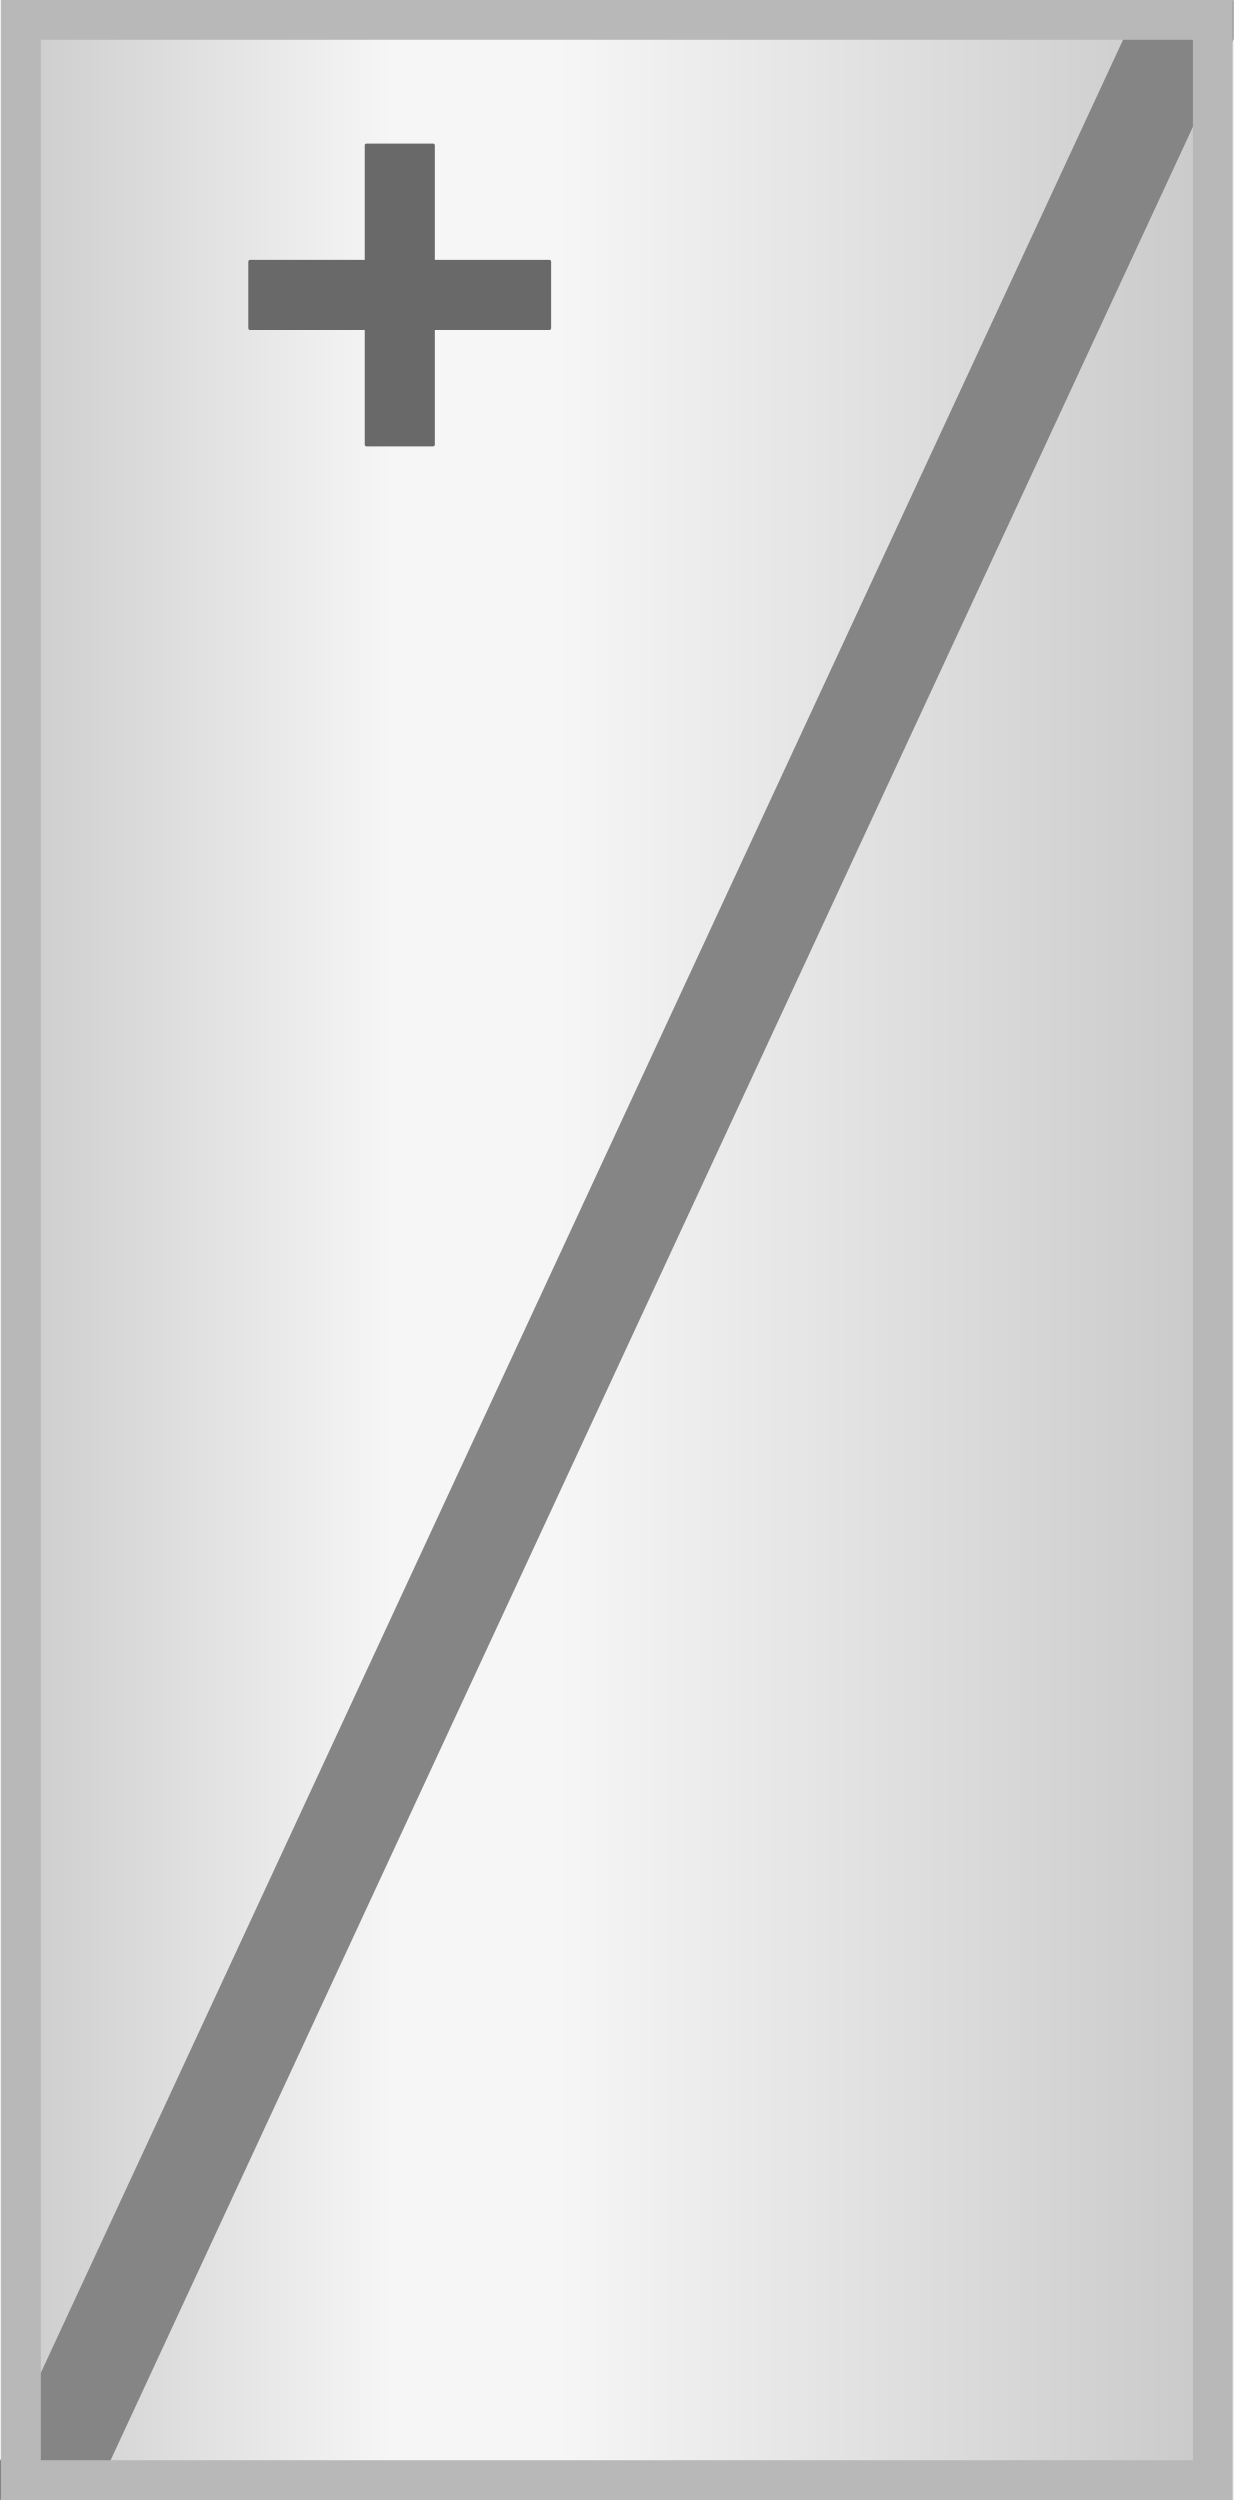
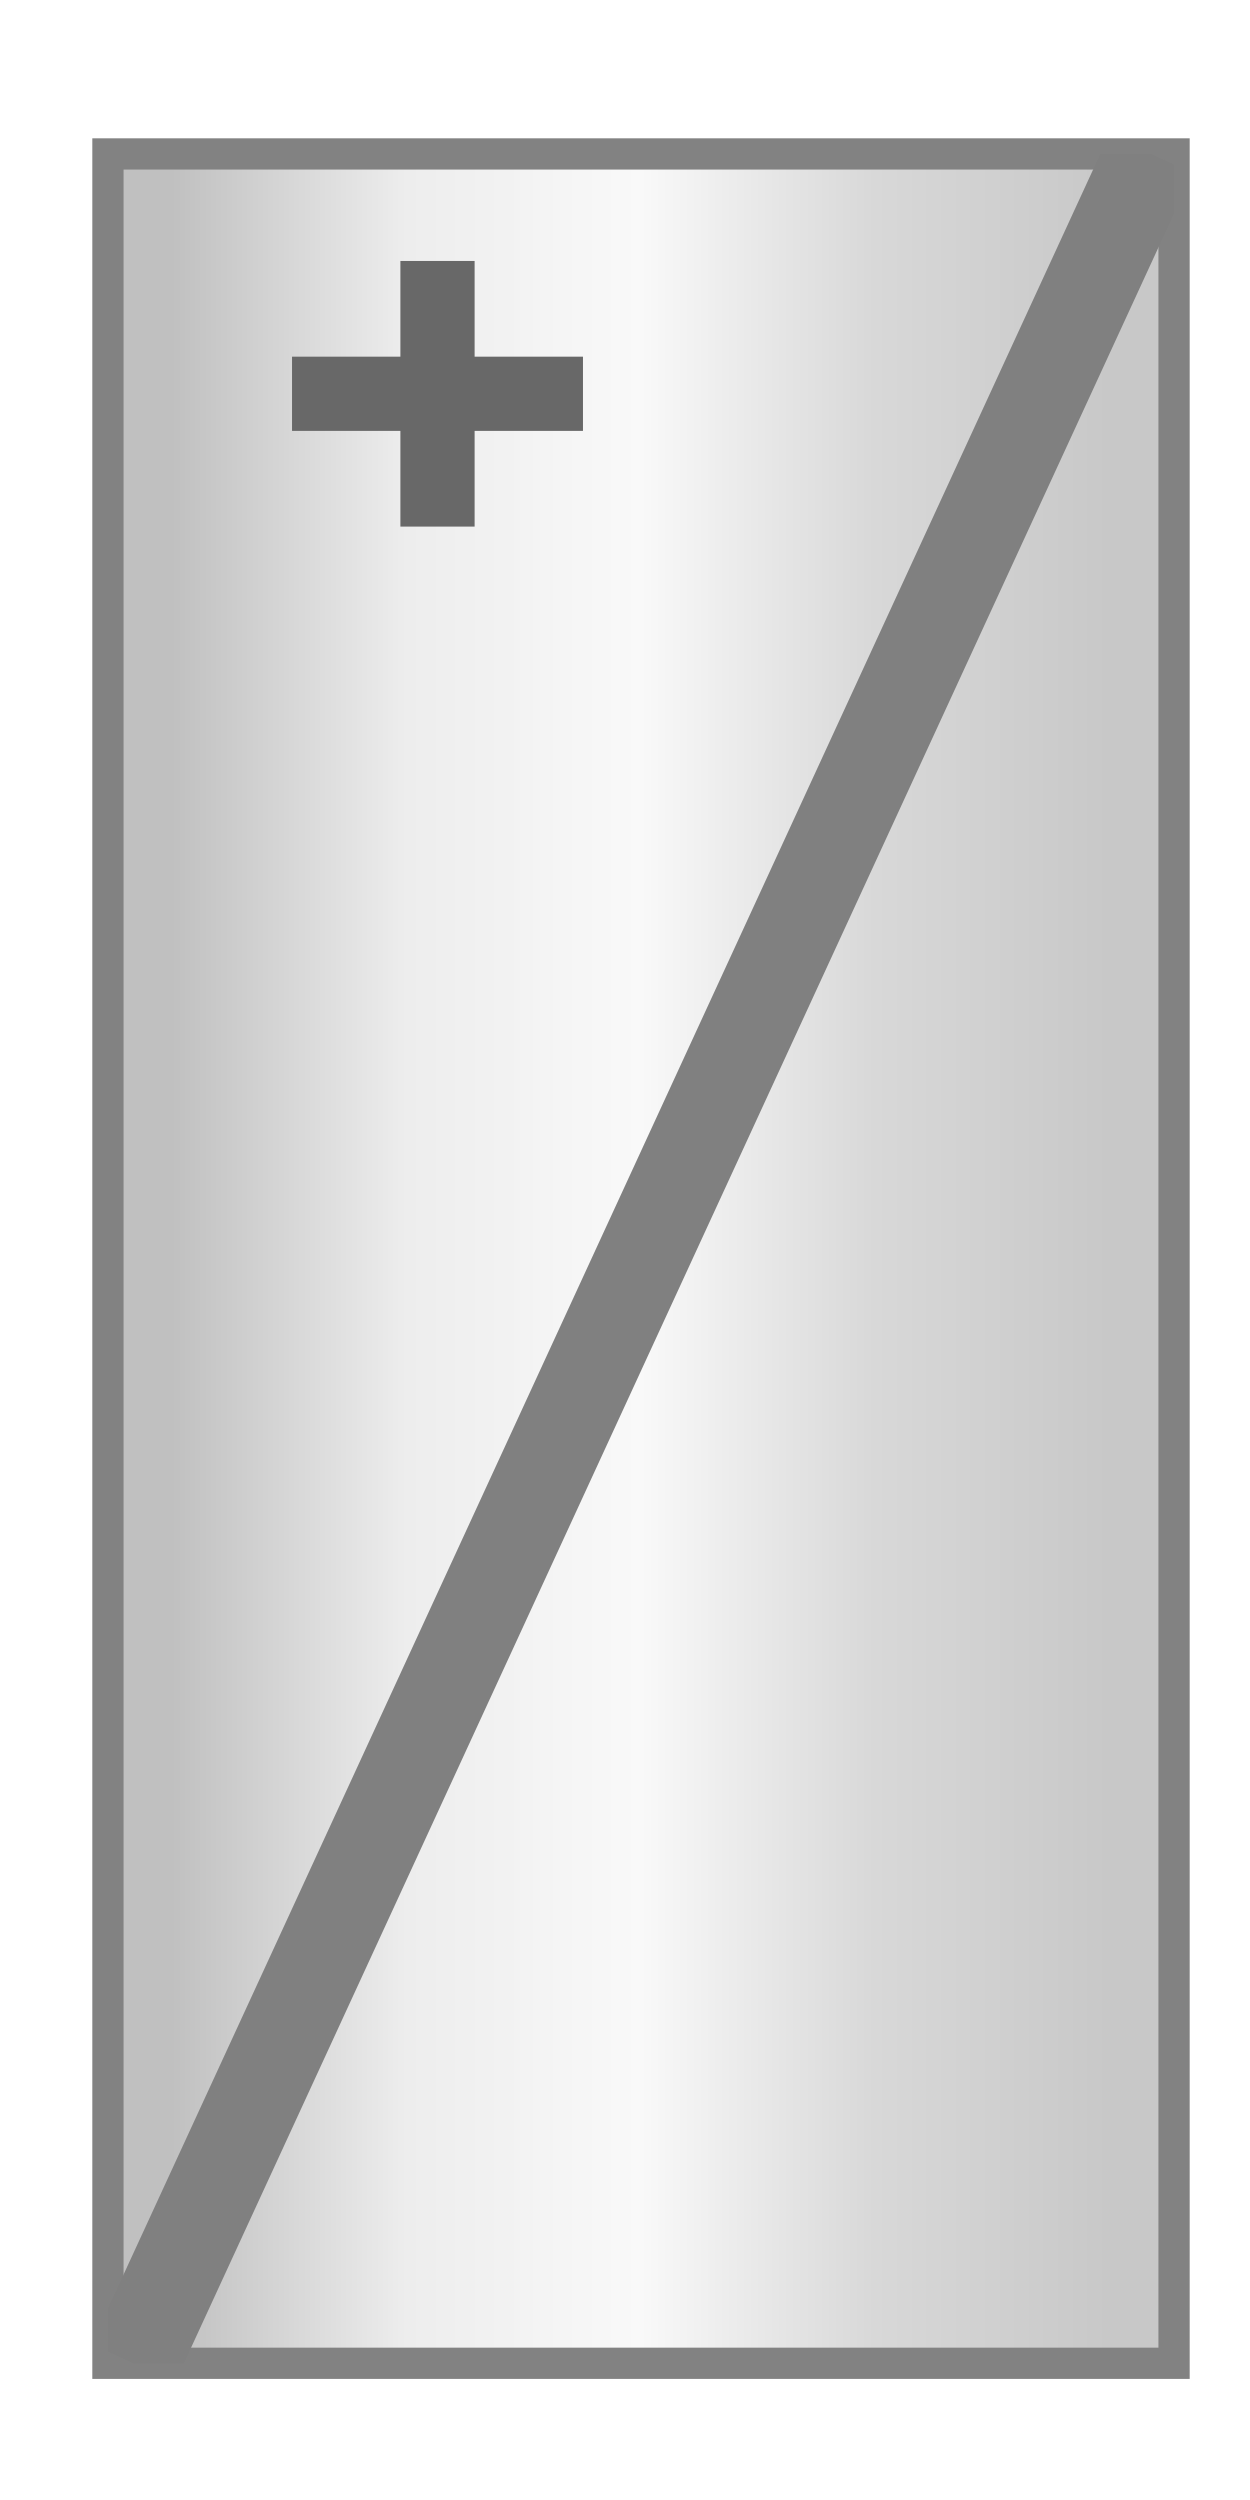
- <svg xmlns="http://www.w3.org/2000/svg" xmlns:xlink="http://www.w3.org/1999/xlink" width="9.365mm" height="18.979mm" viewBox="0 0 9.365 18.979" version="1.1" id="svg1" xml:space="preserve">
-   <defs id="defs1">
-     <linearGradient id="metalGrad" x1="1.2" y1="0.469" x2="62.781" y2="0.469" gradientTransform="matrix(0.1488616,0,0,0.3048343,-13.5652,1.159826)" gradientUnits="userSpaceOnUse">
-       <stop offset="0" style="stop-color:#cccccc;stop-opacity:1;" id="stop1" />
-       <stop offset="0.314" style="stop-color:#f6f6f6;stop-opacity:1;" id="stop2" />
-       <stop offset="0.451" style="stop-color:#f6f6f6;stop-opacity:1;" id="stop4" />
-       <stop offset="1" style="stop-color:#c9c9c9;stop-opacity:1;" id="stop3" />
+ <svg xmlns="http://www.w3.org/2000/svg" width="40" height="80" viewBox="0 0 40 80">
+   <defs>
+     <linearGradient id="heatPaint" gradientUnits="userSpaceOnUse" x1="5.5" x2="35.5" y1="0" y2="0">
+       <stop offset="0" stop-color="#c0c0c0" />
+       <stop offset="0.25" stop-color="#ededed" />
+       <stop offset="0.5" stop-color="#f9f9f9" />
+       <stop offset="0.75" stop-color="#d8d8d8" />
+       <stop offset="1" stop-color="#c8c8c8" />
    </linearGradient>
-     <linearGradient xlink:href="#metalGrad" id="linearGradient1" gradientUnits="userSpaceOnUse" gradientTransform="matrix(0.1488616,0,0,0.3048343,-0.079429,-0.0394576)" x1="1.2" y1="0.469" x2="62.781" y2="0.469" />
+     <clipPath id="heatClip">
+       <rect x="3.454" y="4.926" width="34.116" height="70.699" />
+     </clipPath>
  </defs>
-   <g id="layer3" transform="translate(13.48626,-1.199989)" />
-   <rect x="0.159" y="0.151" width="9.048" height="18.677" fill="url(#metalGrad)" stroke="#999999" stroke-width="0.302" rx="0" ry="0" id="rect5-7" style="fill:url(#linearGradient1);stroke:none;stroke-opacity:1" />
-   <path id="path1" style="fill:#858585;fill-opacity:1;fill-rule:evenodd;stroke:none;stroke-width:0.242;stroke-linecap:round" d="m 0,18.682 v 0.296 H 0.7 L 9.365,0.297 V 0.002 H 8.665 Z" />
-   <rect x="-3.389" y="2.769" width="2.299" height="0.532" fill="#555555" rx="0.012" id="rect6-3-9-2-7" ry="0.014" style="fill:#696969;fill-opacity:1;stroke-width:0.574" transform="rotate(-90)" />
-   <rect x="1.885" y="1.973" width="2.299" height="0.532" fill="#555555" rx="0.012" id="rect6-3-9-2-7-3" ry="0.014" style="fill:#696969;fill-opacity:1;stroke-width:0.574" />
-   <rect x="0.159" y="0.151" width="9.048" height="18.677" fill="url(#metalGrad)" stroke="#999999" stroke-width="0.302" rx="0" ry="0" id="rect5-7-5" style="fill:none;stroke:#b8b8b8;stroke-opacity:1" />
+   <rect width="40" height="80" fill="white" />
+   <rect x="3.454" y="4.926" width="34.116" height="70.699" fill="url(#heatPaint)" stroke="#828282" stroke-width="1" />
+   <line x1="36.829" y1="4.926" x2="4.265" y2="75.625" stroke="#808080" stroke-width="2.941" clip-path="url(#heatClip)" />
+   <path d="M 9.345 12.601 H 18.655 M 14 8.351 V 16.851" fill="none" stroke="#686868" stroke-width="2.375" />
</svg>
